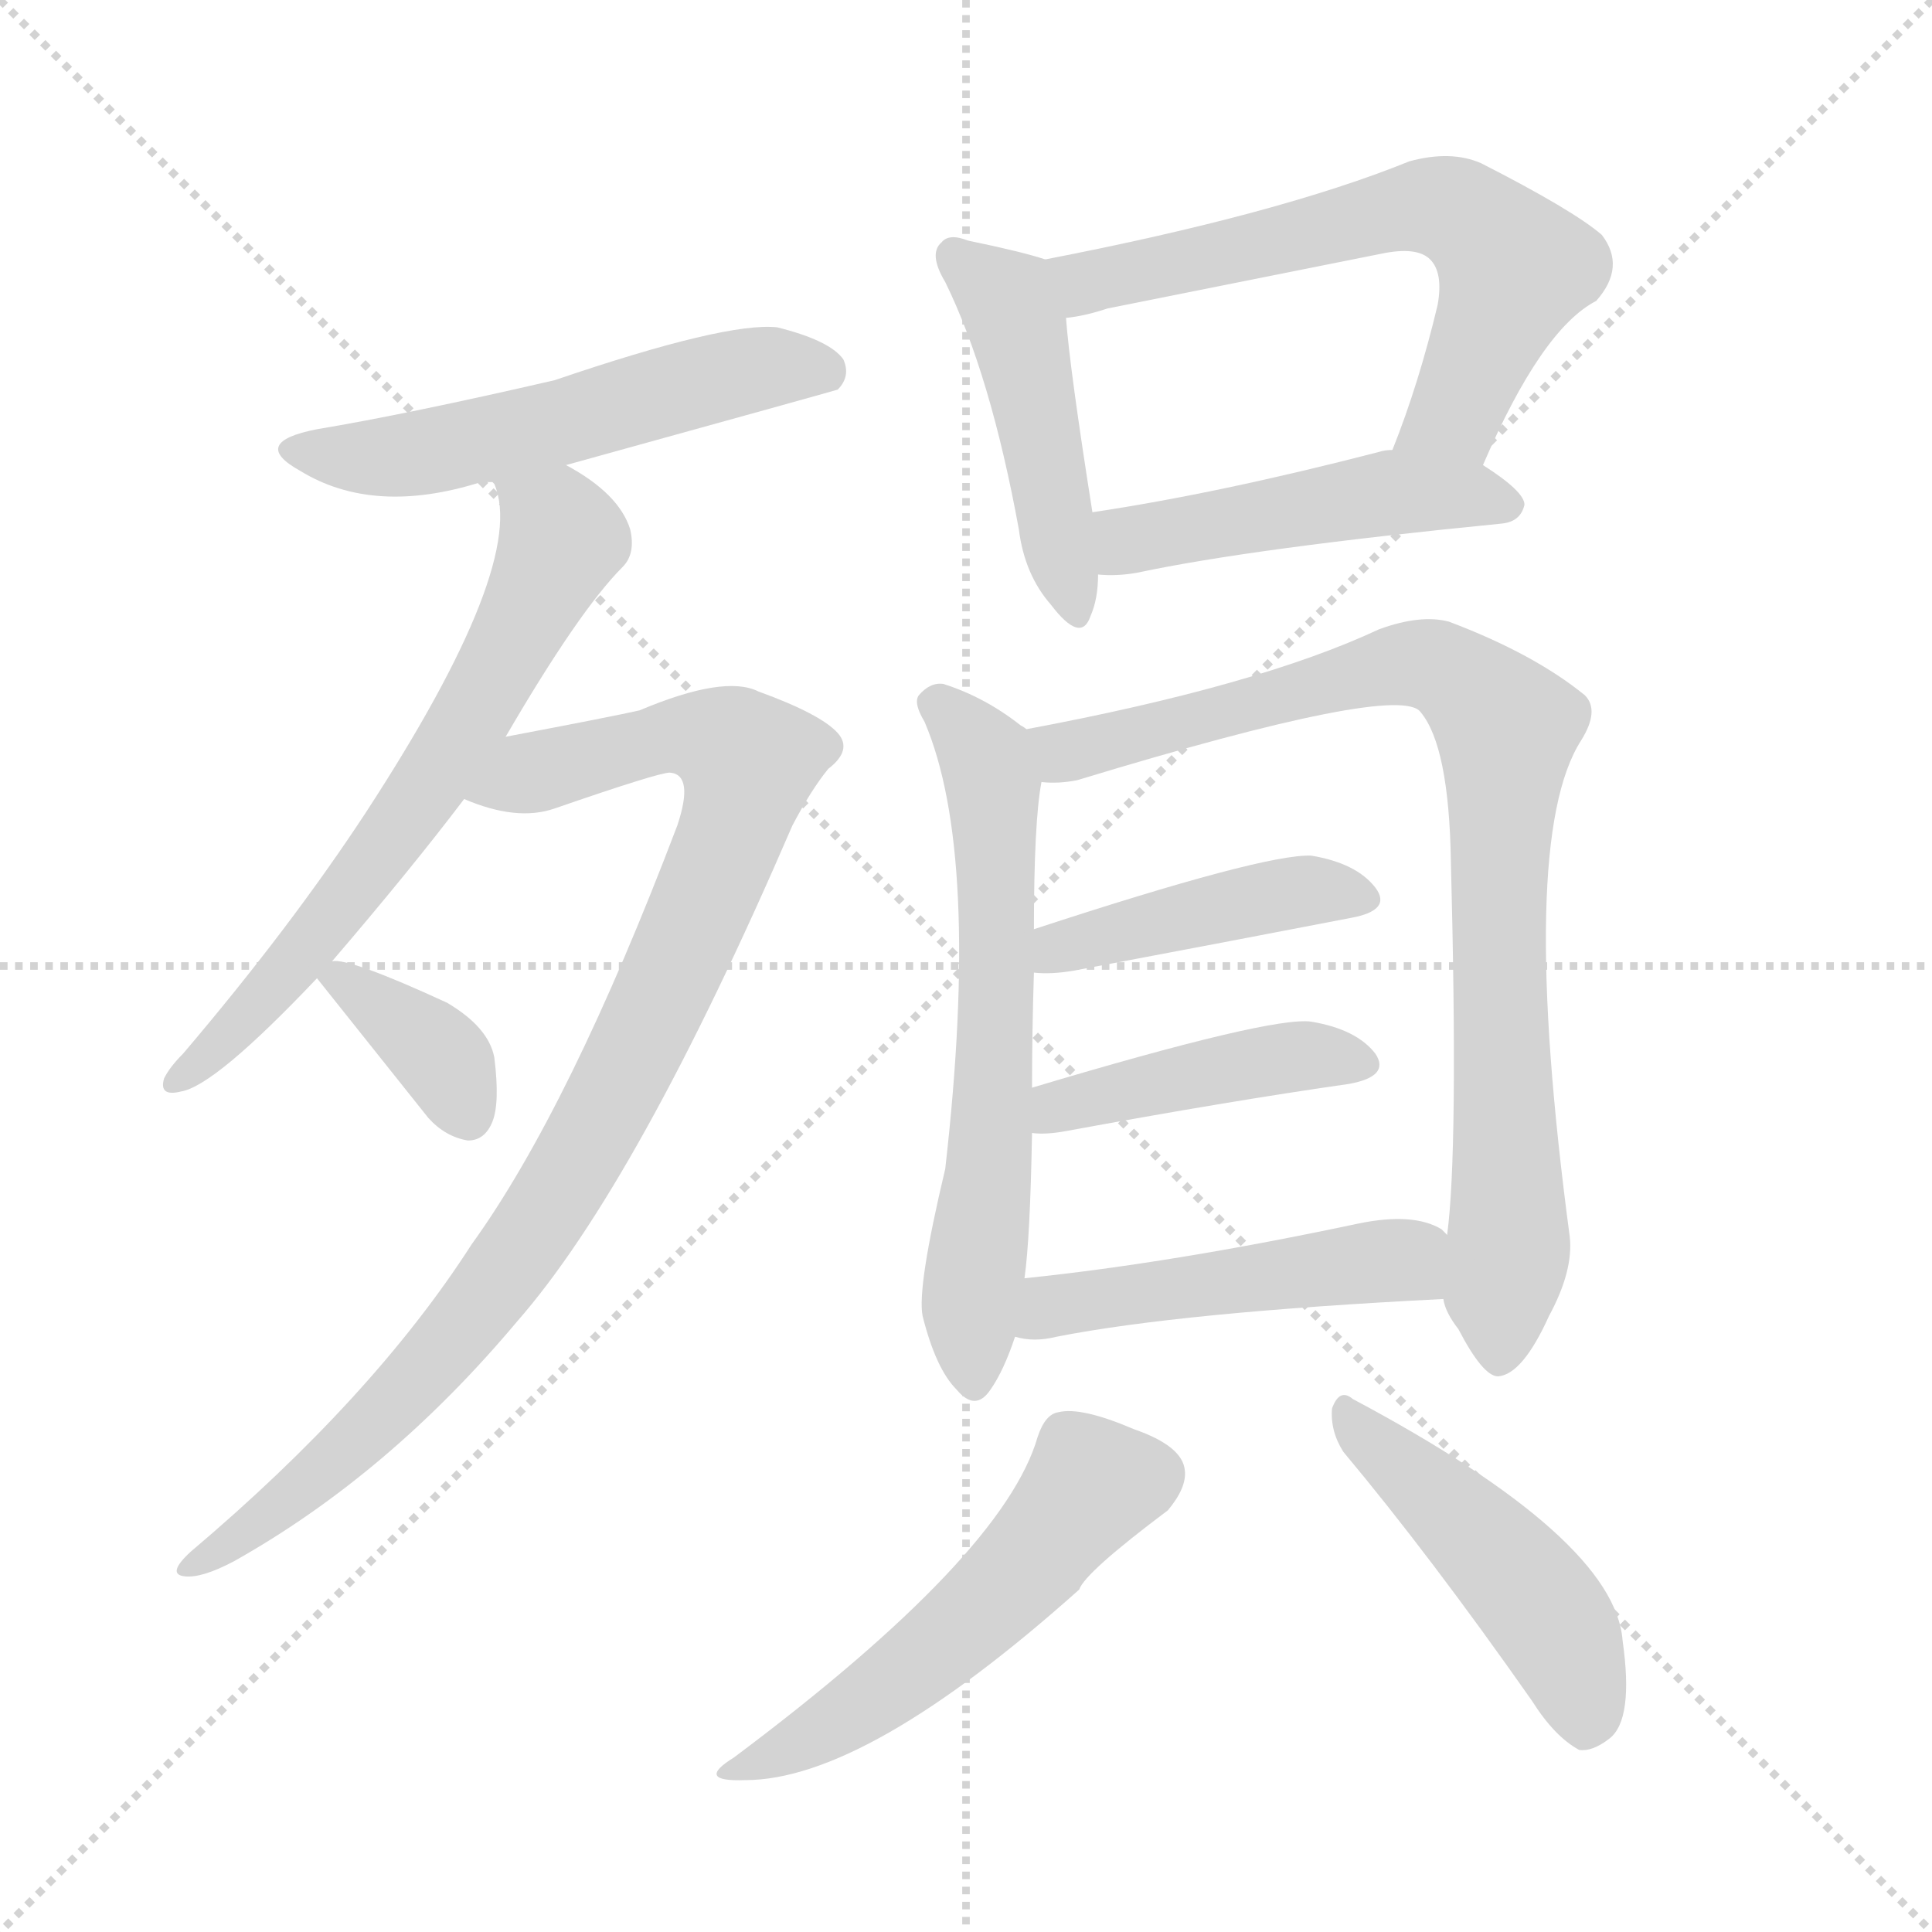
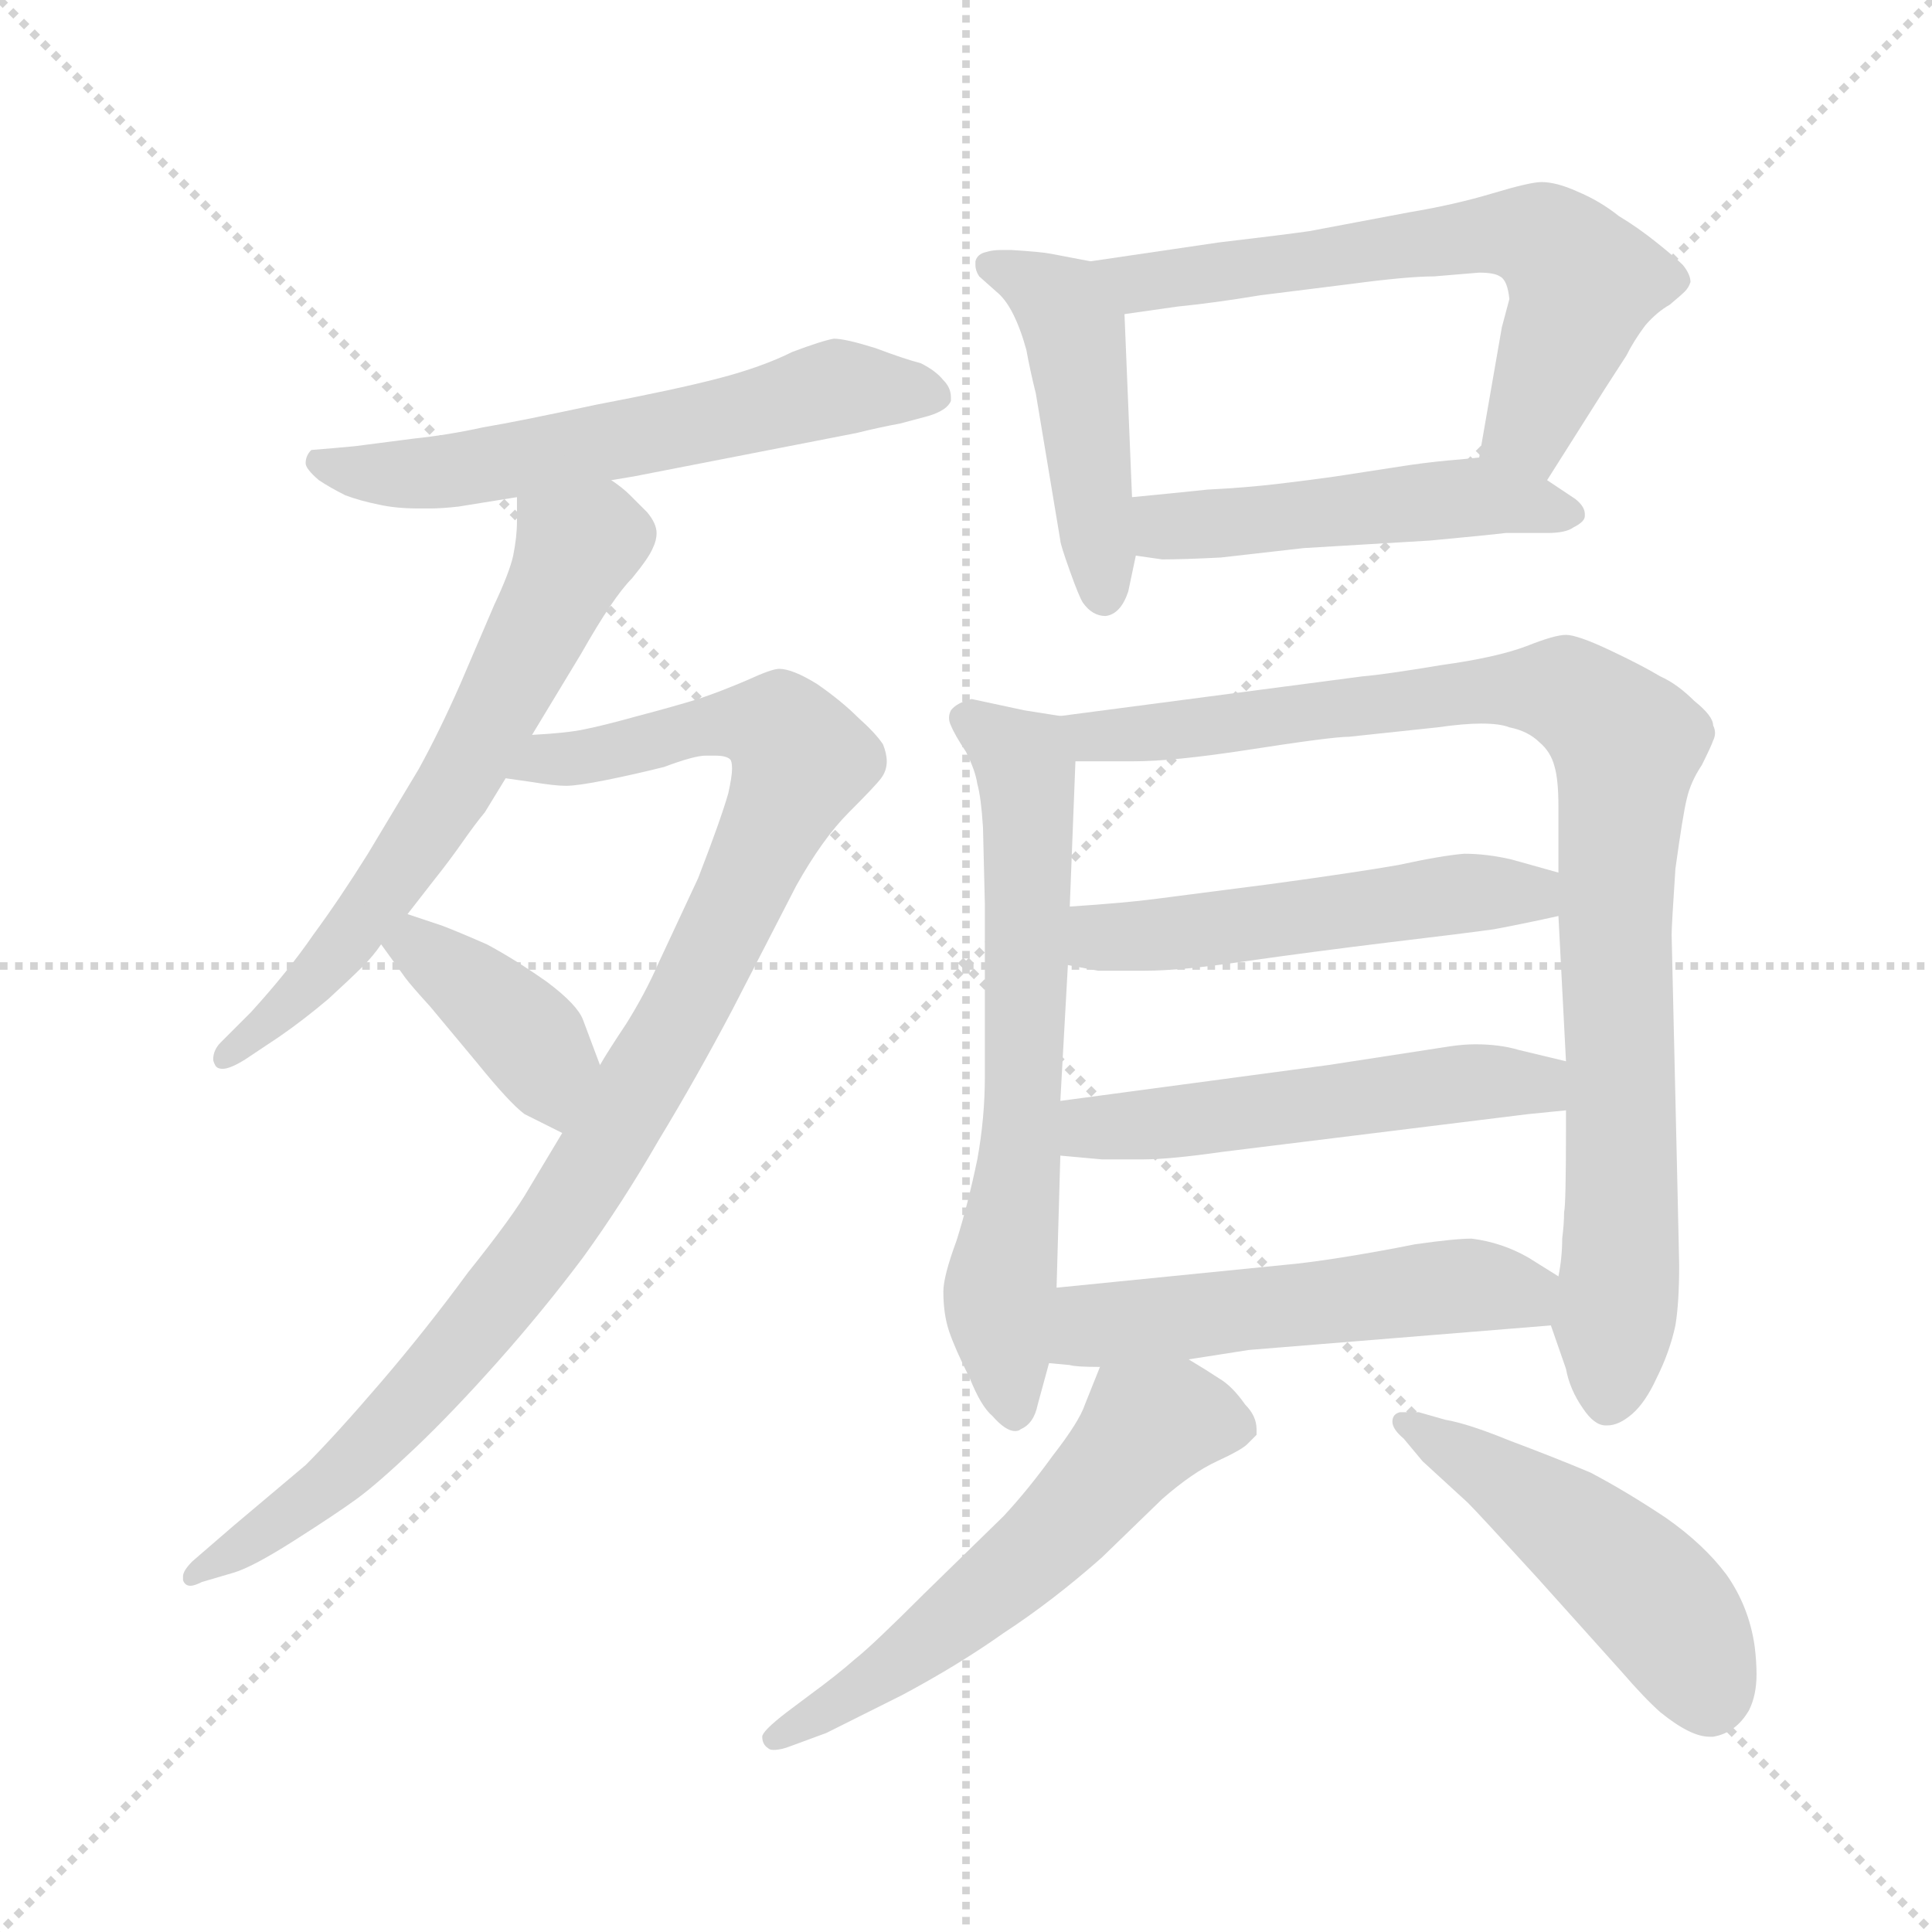
<svg xmlns="http://www.w3.org/2000/svg" version="1.1" viewBox="0 0 1024 1024">
  <g stroke="lightgray" stroke-dasharray="1,1" stroke-width="1" transform="scale(4, 4)">
    <line x1="0" y1="0" x2="256" y2="256" />
    <line x1="256" y1="0" x2="0" y2="256" />
    <line x1="128" y1="0" x2="128" y2="256" />
    <line x1="0" y1="128" x2="256" y2="128" />
  </g>
-   <g transform="scale(1.0, -1.0) translate(0.0, -915.50)">
+   <g transform="scale(1.0, -1.0) translate(0.0, -772.50)">
    <style type="text/css">
      
        @keyframes keyframes0 {
          from {
            stroke: blue;
-             stroke-dashoffset: 543;
-             stroke-width: 128;
-           }
-           64% {
+             stroke-dashoffset: 586;
+             stroke-width: 128;
+           }
+           66% {
            animation-timing-function: step-end;
            stroke: blue;
            stroke-dashoffset: 0;
            stroke-width: 128;
          }
          to {
            stroke: black;
            stroke-width: 1024;
          }
        }
        #make-me-a-hanzi-animation-0 {
-           animation: keyframes0 0.692s both;
+           animation: keyframes0 0.727s both;
          animation-delay: 0s;
          animation-timing-function: linear;
        }
      
        @keyframes keyframes1 {
          from {
            stroke: blue;
-             stroke-dashoffset: 650;
-             stroke-width: 128;
-           }
-           68% {
+             stroke-dashoffset: 620;
+             stroke-width: 128;
+           }
+           67% {
            animation-timing-function: step-end;
            stroke: blue;
            stroke-dashoffset: 0;
            stroke-width: 128;
          }
          to {
            stroke: black;
            stroke-width: 1024;
          }
        }
        #make-me-a-hanzi-animation-1 {
-           animation: keyframes1 0.779s both;
-           animation-delay: 0.692s;
+           animation: keyframes1 0.755s both;
+           animation-delay: 0.727s;
          animation-timing-function: linear;
        }
      
        @keyframes keyframes2 {
          from {
            stroke: blue;
-             stroke-dashoffset: 936;
-             stroke-width: 128;
-           }
-           75% {
+             stroke-dashoffset: 968;
+             stroke-width: 128;
+           }
+           76% {
            animation-timing-function: step-end;
            stroke: blue;
            stroke-dashoffset: 0;
            stroke-width: 128;
          }
          to {
            stroke: black;
            stroke-width: 1024;
          }
        }
        #make-me-a-hanzi-animation-2 {
-           animation: keyframes2 1.012s both;
-           animation-delay: 1.471s;
+           animation: keyframes2 1.038s both;
+           animation-delay: 1.481s;
          animation-timing-function: linear;
        }
      
        @keyframes keyframes3 {
          from {
            stroke: blue;
-             stroke-dashoffset: 358;
-             stroke-width: 128;
-           }
-           54% {
+             stroke-dashoffset: 387;
+             stroke-width: 128;
+           }
+           56% {
            animation-timing-function: step-end;
            stroke: blue;
            stroke-dashoffset: 0;
            stroke-width: 128;
          }
          to {
            stroke: black;
            stroke-width: 1024;
          }
        }
        #make-me-a-hanzi-animation-3 {
-           animation: keyframes3 0.541s both;
-           animation-delay: 2.483s;
+           animation: keyframes3 0.565s both;
+           animation-delay: 2.519s;
          animation-timing-function: linear;
        }
      
        @keyframes keyframes4 {
          from {
            stroke: blue;
            stroke-dashoffset: 458;
            stroke-width: 128;
          }
          60% {
            animation-timing-function: step-end;
            stroke: blue;
            stroke-dashoffset: 0;
            stroke-width: 128;
          }
          to {
            stroke: black;
            stroke-width: 1024;
          }
        }
        #make-me-a-hanzi-animation-4 {
          animation: keyframes4 0.623s both;
-           animation-delay: 3.024s;
+           animation-delay: 3.084s;
          animation-timing-function: linear;
        }
      
        @keyframes keyframes5 {
          from {
            stroke: blue;
-             stroke-dashoffset: 630;
+             stroke-dashoffset: 626;
            stroke-width: 128;
          }
          67% {
            animation-timing-function: step-end;
            stroke: blue;
            stroke-dashoffset: 0;
            stroke-width: 128;
          }
          to {
            stroke: black;
            stroke-width: 1024;
          }
        }
        #make-me-a-hanzi-animation-5 {
-           animation: keyframes5 0.763s both;
-           animation-delay: 3.647s;
+           animation: keyframes5 0.759s both;
+           animation-delay: 3.707s;
          animation-timing-function: linear;
        }
      
        @keyframes keyframes6 {
          from {
            stroke: blue;
-             stroke-dashoffset: 475;
+             stroke-dashoffset: 487;
            stroke-width: 128;
          }
          61% {
            animation-timing-function: step-end;
            stroke: blue;
            stroke-dashoffset: 0;
            stroke-width: 128;
          }
          to {
            stroke: black;
            stroke-width: 1024;
          }
        }
        #make-me-a-hanzi-animation-6 {
-           animation: keyframes6 0.637s both;
-           animation-delay: 4.409s;
+           animation: keyframes6 0.646s both;
+           animation-delay: 4.466s;
          animation-timing-function: linear;
        }
      
        @keyframes keyframes7 {
          from {
            stroke: blue;
-             stroke-dashoffset: 626;
-             stroke-width: 128;
-           }
-           67% {
+             stroke-dashoffset: 640;
+             stroke-width: 128;
+           }
+           68% {
            animation-timing-function: step-end;
            stroke: blue;
            stroke-dashoffset: 0;
            stroke-width: 128;
          }
          to {
            stroke: black;
            stroke-width: 1024;
          }
        }
        #make-me-a-hanzi-animation-7 {
-           animation: keyframes7 0.759s both;
-           animation-delay: 5.046s;
+           animation: keyframes7 0.771s both;
+           animation-delay: 5.113s;
          animation-timing-function: linear;
        }
      
        @keyframes keyframes8 {
          from {
            stroke: blue;
-             stroke-dashoffset: 856;
-             stroke-width: 128;
-           }
-           74% {
+             stroke-dashoffset: 909;
+             stroke-width: 128;
+           }
+           75% {
            animation-timing-function: step-end;
            stroke: blue;
            stroke-dashoffset: 0;
            stroke-width: 128;
          }
          to {
            stroke: black;
            stroke-width: 1024;
          }
        }
        #make-me-a-hanzi-animation-8 {
-           animation: keyframes8 0.947s both;
-           animation-delay: 5.805s;
+           animation: keyframes8 0.99s both;
+           animation-delay: 5.883s;
          animation-timing-function: linear;
        }
      
        @keyframes keyframes9 {
          from {
            stroke: blue;
-             stroke-dashoffset: 429;
-             stroke-width: 128;
-           }
-           58% {
+             stroke-dashoffset: 508;
+             stroke-width: 128;
+           }
+           62% {
            animation-timing-function: step-end;
            stroke: blue;
            stroke-dashoffset: 0;
            stroke-width: 128;
          }
          to {
            stroke: black;
            stroke-width: 1024;
          }
        }
        #make-me-a-hanzi-animation-9 {
-           animation: keyframes9 0.599s both;
-           animation-delay: 6.752s;
+           animation: keyframes9 0.663s both;
+           animation-delay: 6.873s;
          animation-timing-function: linear;
        }
      
        @keyframes keyframes10 {
          from {
            stroke: blue;
-             stroke-dashoffset: 431;
-             stroke-width: 128;
-           }
-           58% {
+             stroke-dashoffset: 518;
+             stroke-width: 128;
+           }
+           63% {
            animation-timing-function: step-end;
            stroke: blue;
            stroke-dashoffset: 0;
            stroke-width: 128;
          }
          to {
            stroke: black;
            stroke-width: 1024;
          }
        }
        #make-me-a-hanzi-animation-10 {
-           animation: keyframes10 0.601s both;
-           animation-delay: 7.351s;
+           animation: keyframes10 0.672s both;
+           animation-delay: 7.537s;
          animation-timing-function: linear;
        }
      
        @keyframes keyframes11 {
          from {
            stroke: blue;
-             stroke-dashoffset: 478;
+             stroke-dashoffset: 518;
+             stroke-width: 128;
+           }
+           63% {
+             animation-timing-function: step-end;
+             stroke: blue;
+             stroke-dashoffset: 0;
+             stroke-width: 128;
+           }
+           to {
+             stroke: black;
+             stroke-width: 1024;
+           }
+         }
+         #make-me-a-hanzi-animation-11 {
+           animation: keyframes11 0.672s both;
+           animation-delay: 8.208s;
+           animation-timing-function: linear;
+         }
+       
+         @keyframes keyframes12 {
+           from {
+             stroke: blue;
+             stroke-dashoffset: 569;
+             stroke-width: 128;
+           }
+           65% {
+             animation-timing-function: step-end;
+             stroke: blue;
+             stroke-dashoffset: 0;
+             stroke-width: 128;
+           }
+           to {
+             stroke: black;
+             stroke-width: 1024;
+           }
+         }
+         #make-me-a-hanzi-animation-12 {
+           animation: keyframes12 0.713s both;
+           animation-delay: 8.88s;
+           animation-timing-function: linear;
+         }
+       
+         @keyframes keyframes13 {
+           from {
+             stroke: blue;
+             stroke-dashoffset: 481;
            stroke-width: 128;
          }
          61% {
            animation-timing-function: step-end;
            stroke: blue;
            stroke-dashoffset: 0;
            stroke-width: 128;
          }
          to {
            stroke: black;
            stroke-width: 1024;
          }
        }
-         #make-me-a-hanzi-animation-11 {
-           animation: keyframes11 0.639s both;
-           animation-delay: 7.952s;
-           animation-timing-function: linear;
-         }
-       
-         @keyframes keyframes12 {
-           from {
-             stroke: blue;
-             stroke-dashoffset: 523;
-             stroke-width: 128;
-           }
-           63% {
-             animation-timing-function: step-end;
-             stroke: blue;
-             stroke-dashoffset: 0;
-             stroke-width: 128;
-           }
-           to {
-             stroke: black;
-             stroke-width: 1024;
-           }
-         }
-         #make-me-a-hanzi-animation-12 {
-           animation: keyframes12 0.676s both;
-           animation-delay: 8.591s;
-           animation-timing-function: linear;
-         }
-       
-         @keyframes keyframes13 {
-           from {
-             stroke: blue;
-             stroke-dashoffset: 468;
-             stroke-width: 128;
-           }
-           60% {
-             animation-timing-function: step-end;
-             stroke: blue;
-             stroke-dashoffset: 0;
-             stroke-width: 128;
-           }
-           to {
-             stroke: black;
-             stroke-width: 1024;
-           }
-         }
        #make-me-a-hanzi-animation-13 {
-           animation: keyframes13 0.631s both;
-           animation-delay: 9.266s;
+           animation: keyframes13 0.641s both;
+           animation-delay: 9.593s;
          animation-timing-function: linear;
        }
      
    </style>
-     <path d="M 300 669 Q 441 708 444 709 Q 451 716 447 725 Q 440 735 412 742 Q 385 745 294 714 Q 216 696 168 688 Q 132 681 159 666 Q 198 642 255 660 Q 256 660 261 660 L 300 669 Z" fill="lightgray" />
-     <path d="M 176 406 Q 218 455 246 492 L 268 525 Q 307 592 330 615 Q 337 622 334 635 Q 328 654 300 669 C 274 684 252 689 261 660 L 262 659 Q 280 617 194 485 Q 154 424 97 357 Q 90 350 87 344 Q 84 334 96 337 Q 114 340 168 397 L 176 406 Z" fill="lightgray" />
-     <path d="M 246 492 Q 274 480 294 487 Q 349 506 355 506 Q 368 505 359 478 Q 302 328 250 256 Q 198 175 101 93 Q 88 81 98 80 Q 107 79 124 88 Q 206 134 274 215 Q 338 288 420 478 Q 430 497 439 508 Q 452 518 444 527 Q 435 537 402 549 Q 384 558 339 539 Q 326 536 268 525 C 239 519 217 501 246 492 Z" fill="lightgray" />
-     <path d="M 168 397 L 227 323 Q 236 313 248 311 Q 257 311 261 321 Q 265 331 262 355 Q 259 371 237 384 Q 185 408 176 406 C 161 406 161 406 168 397 Z" fill="lightgray" />
-     <path d="M 554 778 Q 542 782 513 788 Q 503 792 499 787 Q 492 781 501 766 Q 525 717 540 635 Q 543 611 557 595 Q 573 574 578 589 Q 582 598 582 611 L 579 644 Q 567 720 565 747 C 563 775 563 775 554 778 Z" fill="lightgray" />
-     <path d="M 786 669 Q 817 741 846 756 Q 862 774 849 791 Q 834 804 785 829 Q 769 836 747 830 Q 678 802 554 778 C 525 772 535 742 565 747 Q 575 748 587 752 Q 662 767 732 781 Q 751 785 758 778 Q 765 771 762 754 Q 752 712 738 677 C 727 649 774 642 786 669 Z" fill="lightgray" />
-     <path d="M 582 611 Q 592 610 603 612 Q 664 625 796 638 Q 806 639 808 648 Q 808 655 786 669 L 738 677 Q 734 677 731 676 Q 646 654 579 644 C 549 639 552 612 582 611 Z" fill="lightgray" />
-     <path d="M 544 529 Q 543 530 541 531 Q 522 546 500 553 Q 493 554 487 547 Q 484 543 490 533 Q 520 463 501 296 Q 486 233 489 218 Q 496 190 507 179 Q 517 167 525 179 Q 532 189 538 207 L 543 238 Q 546 259 547 315 L 547 339 Q 547 369 548 400 L 548 423 Q 548 480 552 501 C 555 521 555 521 544 529 Z" fill="lightgray" />
-     <path d="M 765 227 Q 766 220 773 211 Q 786 186 794 186 Q 807 187 821 218 Q 834 242 832 260 Q 804 470 838 523 Q 848 539 840 547 Q 813 569 768 586 Q 753 590 731 582 Q 667 552 544 529 C 515 523 522 499 552 501 Q 561 500 571 502 Q 742 554 753 538 Q 768 520 769 459 Q 773 305 767 261 L 765 227 Z" fill="lightgray" />
-     <path d="M 548 400 Q 557 399 569 401 Q 654 417 716 429 Q 738 433 729 445 Q 719 458 695 462 Q 670 463 548 423 C 519 414 518 402 548 400 Z" fill="lightgray" />
-     <path d="M 547 315 Q 554 314 565 316 Q 652 332 715 341 Q 737 345 729 357 Q 719 370 695 374 Q 674 377 547 339 C 518 330 517 317 547 315 Z" fill="lightgray" />
-     <path d="M 538 207 Q 548 204 560 207 Q 626 220 765 227 C 795 229 791 243 767 261 Q 766 262 764 264 Q 749 273 720 267 Q 621 246 543 238 C 513 235 508 212 538 207 Z" fill="lightgray" />
-     <path d="M 550 154 Q 532 91 389 -16 Q 368 -29 395 -28 Q 459 -28 572 73 Q 575 82 619 115 Q 629 127 628 136 Q 627 149 601 158 Q 573 170 561 167 Q 554 166 550 154 Z" fill="lightgray" />
-     <path d="M 712 146 Q 758 91 812 14 Q 824 -5 837 -12 Q 844 -13 853 -6 Q 866 4 860 46 Q 856 100 717 174 Q 710 180 706 169 Q 705 157 712 146 Z" fill="lightgray" />
+     <path d="M 324 518 L 336 520 L 454 543 Q 466 546 477 548 L 492 552 Q 502 555 504 560 L 504 562 Q 504 567 500 571 Q 496 576 488 580 Q 480 582 464 588 Q 448 593 442 593 Q 436 592 420 586 Q 404 578 381 572 Q 358 566 316 558 Q 274 549 256 546 Q 238 542 219 540 L 188 536 L 177 535 L 165 534 Q 162 531 162 527 Q 162 524 169 518 Q 175 514 183 510 Q 191 507 201 505 Q 210 503 222 503 L 228 503 Q 234 503 243 504 L 274 509 L 324 518 Z" fill="lightgray" />
+     <path d="M 282 383 L 308 426 Q 325 456 335 466 Q 344 477 346 482 Q 348 486 348 490 Q 348 495 343 501 L 334 510 Q 330 514 324 518 C 300 537 274 539 274 509 L 274 496 Q 274 488 272 478 Q 270 469 262 452 L 244 410 Q 233 385 222 365 L 195 320 Q 180 296 166 277 Q 153 258 133 236 L 117 220 Q 113 216 113 211 Q 113 210 114 208 Q 115 206 118 206 Q 122 206 130 211 L 148 223 Q 161 232 174 243 Q 186 254 192 260 Q 198 266 202 272 L 216 288 L 230 306 Q 238 316 245 326 Q 252 336 257 342 L 268 360 L 282 383 Z" fill="lightgray" />
+     <path d="M 298 172 L 280 142 Q 272 128 248 98 Q 226 68 202 40 Q 178 12 162 -4 L 124 -36 L 102 -55 Q 97 -60 97 -63 L 97 -65 Q 98 -68 101 -68 Q 103 -68 107 -66 L 124 -61 Q 134 -58 156 -44 Q 178 -30 189 -22 Q 200 -14 220 5 Q 240 24 264 51 Q 288 78 309 106 Q 330 135 349 168 Q 369 201 388 237 L 422 303 Q 436 328 450 342 Q 464 356 467 360 Q 470 364 470 369 Q 470 373 468 378 Q 464 384 455 392 Q 446 401 433 410 Q 420 418 413 418 Q 409 418 396 412 Q 382 406 370 402 Q 357 398 338 393 Q 320 388 310 386 Q 301 384 282 383 C 252 380 238 364 268 360 L 282 358 Q 294 356 300 356 Q 306 356 321 359 Q 336 362 352 366 Q 368 372 374 372 L 379 372 Q 385 372 387 370 Q 388 369 388 365 Q 388 361 386 352 Q 382 338 370 307 L 349 262 Q 342 246 332 230 Q 322 215 318 208 L 298 172 Z" fill="lightgray" />
+     <path d="M 202 272 L 215 254 Q 218 250 228 239 L 253 209 Q 270 188 278 182 L 298 172 C 325 159 329 180 318 208 L 309 232 Q 306 240 290 252 Q 273 264 258 272 Q 242 279 234 282 L 216 288 C 188 297 184 296 202 272 Z" fill="lightgray" />
+     <path d="M 578 634 L 557 638 Q 552 639 536 640 L 531 640 Q 526 640 523 639 Q 518 638 517 634 L 517 632 Q 517 629 519 626 L 528 618 Q 533 614 537 606 Q 541 598 544 587 Q 546 576 549 564 L 562 486 Q 562 484 567 470 Q 572 456 574 453 Q 579 446 586 446 Q 594 447 598 459 L 602 478 L 600 509 L 596 606 C 595 631 595 631 578 634 Z" fill="lightgray" />
+     <path d="M 820 518 L 851 567 L 862 584 Q 866 592 872 600 Q 878 607 885 611 Q 891 616 893 618 Q 895 620 896 623 Q 896 627 892 632 Q 888 636 878 644 Q 868 652 858 658 Q 848 666 836 671 Q 825 676 817 676 Q 811 676 791 670 Q 771 664 747 660 L 694 650 Q 680 648 646 644 L 578 634 C 548 630 566 602 596 606 L 624 610 Q 644 612 668 616 L 716 622 Q 746 626 760 626 L 784 628 Q 792 628 795 626 Q 799 624 800 614 L 796 599 L 784 530 C 779 500 804 493 820 518 Z" fill="lightgray" />
+     <path d="M 602 478 L 616 476 Q 627 476 647 477 L 691 482 L 758 486 Q 790 489 798 490 L 820 490 Q 830 490 834 493 Q 840 496 840 499 L 840 500 Q 840 504 835 508 L 820 518 C 800 532 800 532 784 530 L 774 529 Q 761 528 747 526 L 708 520 Q 694 518 677 516 Q 660 514 640 513 Q 621 511 600 509 C 570 506 572 482 602 478 Z" fill="lightgray" />
+     <path d="M 562 393 L 543 396 L 515 402 Q 507 400 504 396 Q 503 394 503 392 Q 503 390 504 388 Q 506 383 512 374 Q 517 364 518 357 Q 520 350 521 334 L 522 293 L 522 202 Q 522 180 518 158 Q 513 134 507 115 Q 500 96 500 88 Q 500 76 503 67 Q 506 58 514 42 Q 520 27 526 22 Q 533 14 538 14 Q 540 14 541 15 Q 548 18 550 28 L 556 50 L 560 90 L 562 160 L 562 189 L 566 261 L 567 292 L 570 369 C 571 392 571 392 562 393 Z" fill="lightgray" />
+     <path d="M 822 70 L 830 47 Q 832 36 839 26 Q 845 17 851 17 L 852 17 Q 858 17 865 23 Q 872 29 878 42 Q 885 56 888 70 Q 890 82 890 102 L 889 147 L 886 277 Q 886 282 888 312 Q 892 341 894 349 Q 896 358 902 367 Q 907 377 908 380 Q 909 382 909 384 Q 909 386 908 388 Q 908 393 898 401 Q 889 410 880 414 Q 870 420 853 428 Q 836 436 830 436 Q 824 436 809 430 Q 793 424 764 420 Q 734 415 722 414 L 562 393 C 532 389 540 369 570 369 L 601 369 Q 622 369 661 375 Q 706 382 715 382 L 762 387 Q 776 389 785 389 Q 795 389 800 387 Q 810 385 816 379 Q 822 374 824 366 Q 826 359 826 345 L 826 310 L 826 287 L 830 210 L 830 184 L 830 174 Q 830 134 829 130 Q 829 124 828 116 Q 828 106 826 96 C 823 67 821 73 822 70 Z" fill="lightgray" />
+     <path d="M 566 261 L 582 258 L 607 258 Q 626 258 660 263 Q 695 268 736 273 Q 778 278 792 280 Q 808 283 826 287 C 855 293 855 302 826 310 L 801 317 Q 788 320 776 320 Q 764 319 741 314 Q 718 310 674 304 L 612 296 Q 597 294 567 292 C 537 290 537 267 566 261 Z" fill="lightgray" />
+     <path d="M 562 160 L 584 158 L 606 158 Q 620 158 648 162 L 810 182 L 830 184 C 860 187 859 203 830 210 L 805 216 Q 795 219 782 219 Q 776 219 769 218 L 704 208 L 562 189 C 532 185 532 163 562 160 Z" fill="lightgray" />
+     <path d="M 630 52 L 662 57 L 822 70 C 852 72 851 80 826 96 L 810 106 Q 796 114 780 116 Q 771 116 750 113 Q 730 109 711 106 Q 692 103 680 102 L 560 90 C 530 87 526 53 556 50 L 567 49 Q 570 48 583 48 L 630 52 Z" fill="lightgray" />
+     <path d="M 583 48 L 575 28 Q 572 19 558 1 Q 545 -17 532 -31 L 490 -72 Q 462 -100 453 -107 Q 444 -115 429 -126 L 417 -135 Q 404 -145 404 -148 Q 404 -152 407 -154 Q 408 -155 410 -155 Q 414 -155 419 -153 L 438 -146 L 478 -126 Q 508 -110 532 -93 Q 558 -76 584 -53 L 616 -22 Q 632 -8 645 -2 Q 658 4 661 7 L 666 12 L 666 15 Q 666 22 660 28 Q 653 38 646 42 Q 640 46 630 52 C 604 68 594 74 583 48 Z" fill="lightgray" />
+     <path d="M 754 -2 L 778 -24 Q 784 -30 815 -64 L 859 -113 Q 872 -128 880 -135 Q 896 -148 906 -148 L 908 -148 Q 920 -146 927 -134 Q 931 -126 931 -115 Q 931 -108 930 -100 Q 927 -79 915 -62 Q 903 -46 883 -32 Q 862 -18 843 -8 Q 824 0 800 9 Q 778 18 766 20 L 752 24 L 742 24 Q 738 23 738 19 Q 738 15 744 10 L 754 -2 Z" fill="lightgray" />
    <clipPath id="make-me-a-hanzi-clip-0">
-       <path d="M 300 669 Q 441 708 444 709 Q 451 716 447 725 Q 440 735 412 742 Q 385 745 294 714 Q 216 696 168 688 Q 132 681 159 666 Q 198 642 255 660 Q 256 660 261 660 L 300 669 Z" />
-     </clipPath>
-     <path clip-path="url(#make-me-a-hanzi-clip-0)" d="M 160 678 L 214 674 L 308 693 L 401 720 L 441 716" fill="none" id="make-me-a-hanzi-animation-0" stroke-dasharray="415 830" stroke-linecap="round" />
+       <path d="M 324 518 L 336 520 L 454 543 Q 466 546 477 548 L 492 552 Q 502 555 504 560 L 504 562 Q 504 567 500 571 Q 496 576 488 580 Q 480 582 464 588 Q 448 593 442 593 Q 436 592 420 586 Q 404 578 381 572 Q 358 566 316 558 Q 274 549 256 546 Q 238 542 219 540 L 188 536 L 177 535 L 165 534 Q 162 531 162 527 Q 162 524 169 518 Q 175 514 183 510 Q 191 507 201 505 Q 210 503 222 503 L 228 503 Q 234 503 243 504 L 274 509 L 324 518 Z" />
+     </clipPath>
+     <path clip-path="url(#make-me-a-hanzi-clip-0)" d="M 171 527 L 234 522 L 435 565 L 487 566 L 495 561" fill="none" id="make-me-a-hanzi-animation-0" stroke-dasharray="458 916" stroke-linecap="round" />
    <clipPath id="make-me-a-hanzi-clip-1">
-       <path d="M 176 406 Q 218 455 246 492 L 268 525 Q 307 592 330 615 Q 337 622 334 635 Q 328 654 300 669 C 274 684 252 689 261 660 L 262 659 Q 280 617 194 485 Q 154 424 97 357 Q 90 350 87 344 Q 84 334 96 337 Q 114 340 168 397 L 176 406 Z" />
-     </clipPath>
-     <path clip-path="url(#make-me-a-hanzi-clip-1)" d="M 269 657 L 298 630 L 247 531 L 151 397 L 94 344" fill="none" id="make-me-a-hanzi-animation-1" stroke-dasharray="522 1044" stroke-linecap="round" />
+       <path d="M 282 383 L 308 426 Q 325 456 335 466 Q 344 477 346 482 Q 348 486 348 490 Q 348 495 343 501 L 334 510 Q 330 514 324 518 C 300 537 274 539 274 509 L 274 496 Q 274 488 272 478 Q 270 469 262 452 L 244 410 Q 233 385 222 365 L 195 320 Q 180 296 166 277 Q 153 258 133 236 L 117 220 Q 113 216 113 211 Q 113 210 114 208 Q 115 206 118 206 Q 122 206 130 211 L 148 223 Q 161 232 174 243 Q 186 254 192 260 Q 198 266 202 272 L 216 288 L 230 306 Q 238 316 245 326 Q 252 336 257 342 L 268 360 L 282 383 Z" />
+     </clipPath>
+     <path clip-path="url(#make-me-a-hanzi-clip-1)" d="M 282 503 L 305 482 L 260 389 L 186 276 L 118 211" fill="none" id="make-me-a-hanzi-animation-1" stroke-dasharray="492 984" stroke-linecap="round" />
    <clipPath id="make-me-a-hanzi-clip-2">
-       <path d="M 246 492 Q 274 480 294 487 Q 349 506 355 506 Q 368 505 359 478 Q 302 328 250 256 Q 198 175 101 93 Q 88 81 98 80 Q 107 79 124 88 Q 206 134 274 215 Q 338 288 420 478 Q 430 497 439 508 Q 452 518 444 527 Q 435 537 402 549 Q 384 558 339 539 Q 326 536 268 525 C 239 519 217 501 246 492 Z" />
-     </clipPath>
-     <path clip-path="url(#make-me-a-hanzi-clip-2)" d="M 254 494 L 355 527 L 397 512 L 390 480 L 359 406 L 286 268 L 203 165 L 149 117 L 103 86" fill="none" id="make-me-a-hanzi-animation-2" stroke-dasharray="808 1616" stroke-linecap="round" />
+       <path d="M 298 172 L 280 142 Q 272 128 248 98 Q 226 68 202 40 Q 178 12 162 -4 L 124 -36 L 102 -55 Q 97 -60 97 -63 L 97 -65 Q 98 -68 101 -68 Q 103 -68 107 -66 L 124 -61 Q 134 -58 156 -44 Q 178 -30 189 -22 Q 200 -14 220 5 Q 240 24 264 51 Q 288 78 309 106 Q 330 135 349 168 Q 369 201 388 237 L 422 303 Q 436 328 450 342 Q 464 356 467 360 Q 470 364 470 369 Q 470 373 468 378 Q 464 384 455 392 Q 446 401 433 410 Q 420 418 413 418 Q 409 418 396 412 Q 382 406 370 402 Q 357 398 338 393 Q 320 388 310 386 Q 301 384 282 383 C 252 380 238 364 268 360 L 282 358 Q 294 356 300 356 Q 306 356 321 359 Q 336 362 352 366 Q 368 372 374 372 L 379 372 Q 385 372 387 370 Q 388 369 388 365 Q 388 361 386 352 Q 382 338 370 307 L 349 262 Q 342 246 332 230 Q 322 215 318 208 L 298 172 Z" />
+     </clipPath>
+     <path clip-path="url(#make-me-a-hanzi-clip-2)" d="M 276 363 L 291 371 L 397 390 L 413 386 L 425 370 L 365 240 L 288 113 L 192 1 L 101 -64" fill="none" id="make-me-a-hanzi-animation-2" stroke-dasharray="840 1680" stroke-linecap="round" />
    <clipPath id="make-me-a-hanzi-clip-3">
-       <path d="M 168 397 L 227 323 Q 236 313 248 311 Q 257 311 261 321 Q 265 331 262 355 Q 259 371 237 384 Q 185 408 176 406 C 161 406 161 406 168 397 Z" />
-     </clipPath>
-     <path clip-path="url(#make-me-a-hanzi-clip-3)" d="M 178 396 L 237 351 L 248 325" fill="none" id="make-me-a-hanzi-animation-3" stroke-dasharray="230 460" stroke-linecap="round" />
+       <path d="M 202 272 L 215 254 Q 218 250 228 239 L 253 209 Q 270 188 278 182 L 298 172 C 325 159 329 180 318 208 L 309 232 Q 306 240 290 252 Q 273 264 258 272 Q 242 279 234 282 L 216 288 C 188 297 184 296 202 272 Z" />
+     </clipPath>
+     <path clip-path="url(#make-me-a-hanzi-clip-3)" d="M 211 271 L 221 271 L 243 256 L 278 225 L 296 181" fill="none" id="make-me-a-hanzi-animation-3" stroke-dasharray="259 518" stroke-linecap="round" />
    <clipPath id="make-me-a-hanzi-clip-4">
-       <path d="M 554 778 Q 542 782 513 788 Q 503 792 499 787 Q 492 781 501 766 Q 525 717 540 635 Q 543 611 557 595 Q 573 574 578 589 Q 582 598 582 611 L 579 644 Q 567 720 565 747 C 563 775 563 775 554 778 Z" />
-     </clipPath>
-     <path clip-path="url(#make-me-a-hanzi-clip-4)" d="M 507 780 L 532 758 L 540 740 L 568 594" fill="none" id="make-me-a-hanzi-animation-4" stroke-dasharray="330 660" stroke-linecap="round" />
+       <path d="M 578 634 L 557 638 Q 552 639 536 640 L 531 640 Q 526 640 523 639 Q 518 638 517 634 L 517 632 Q 517 629 519 626 L 528 618 Q 533 614 537 606 Q 541 598 544 587 Q 546 576 549 564 L 562 486 Q 562 484 567 470 Q 572 456 574 453 Q 579 446 586 446 Q 594 447 598 459 L 602 478 L 600 509 L 596 606 C 595 631 595 631 578 634 Z" />
+     </clipPath>
+     <path clip-path="url(#make-me-a-hanzi-clip-4)" d="M 523 633 L 558 615 L 570 597 L 584 457" fill="none" id="make-me-a-hanzi-animation-4" stroke-dasharray="330 660" stroke-linecap="round" />
    <clipPath id="make-me-a-hanzi-clip-5">
-       <path d="M 786 669 Q 817 741 846 756 Q 862 774 849 791 Q 834 804 785 829 Q 769 836 747 830 Q 678 802 554 778 C 525 772 535 742 565 747 Q 575 748 587 752 Q 662 767 732 781 Q 751 785 758 778 Q 765 771 762 754 Q 752 712 738 677 C 727 649 774 642 786 669 Z" />
-     </clipPath>
-     <path clip-path="url(#make-me-a-hanzi-clip-5)" d="M 564 776 L 577 765 L 750 806 L 781 799 L 803 774 L 771 696 L 745 681" fill="none" id="make-me-a-hanzi-animation-5" stroke-dasharray="502 1004" stroke-linecap="round" />
+       <path d="M 820 518 L 851 567 L 862 584 Q 866 592 872 600 Q 878 607 885 611 Q 891 616 893 618 Q 895 620 896 623 Q 896 627 892 632 Q 888 636 878 644 Q 868 652 858 658 Q 848 666 836 671 Q 825 676 817 676 Q 811 676 791 670 Q 771 664 747 660 L 694 650 Q 680 648 646 644 L 578 634 C 548 630 566 602 596 606 L 624 610 Q 644 612 668 616 L 716 622 Q 746 626 760 626 L 784 628 Q 792 628 795 626 Q 799 624 800 614 L 796 599 L 784 530 C 779 500 804 493 820 518 Z" />
+     </clipPath>
+     <path clip-path="url(#make-me-a-hanzi-clip-5)" d="M 585 632 L 604 622 L 789 649 L 820 644 L 839 623 L 838 617 L 812 549 L 793 536" fill="none" id="make-me-a-hanzi-animation-5" stroke-dasharray="498 996" stroke-linecap="round" />
    <clipPath id="make-me-a-hanzi-clip-6">
-       <path d="M 582 611 Q 592 610 603 612 Q 664 625 796 638 Q 806 639 808 648 Q 808 655 786 669 L 738 677 Q 734 677 731 676 Q 646 654 579 644 C 549 639 552 612 582 611 Z" />
-     </clipPath>
-     <path clip-path="url(#make-me-a-hanzi-clip-6)" d="M 587 617 L 602 630 L 728 653 L 777 654 L 798 648" fill="none" id="make-me-a-hanzi-animation-6" stroke-dasharray="347 694" stroke-linecap="round" />
+       <path d="M 602 478 L 616 476 Q 627 476 647 477 L 691 482 L 758 486 Q 790 489 798 490 L 820 490 Q 830 490 834 493 Q 840 496 840 499 L 840 500 Q 840 504 835 508 L 820 518 C 800 532 800 532 784 530 L 774 529 Q 761 528 747 526 L 708 520 Q 694 518 677 516 Q 660 514 640 513 Q 621 511 600 509 C 570 506 572 482 602 478 Z" />
+     </clipPath>
+     <path clip-path="url(#make-me-a-hanzi-clip-6)" d="M 608 502 L 619 493 L 781 509 L 834 500" fill="none" id="make-me-a-hanzi-animation-6" stroke-dasharray="359 718" stroke-linecap="round" />
    <clipPath id="make-me-a-hanzi-clip-7">
-       <path d="M 544 529 Q 543 530 541 531 Q 522 546 500 553 Q 493 554 487 547 Q 484 543 490 533 Q 520 463 501 296 Q 486 233 489 218 Q 496 190 507 179 Q 517 167 525 179 Q 532 189 538 207 L 543 238 Q 546 259 547 315 L 547 339 Q 547 369 548 400 L 548 423 Q 548 480 552 501 C 555 521 555 521 544 529 Z" />
-     </clipPath>
-     <path clip-path="url(#make-me-a-hanzi-clip-7)" d="M 497 542 L 521 517 L 526 500 L 529 393 L 514 224 L 516 183" fill="none" id="make-me-a-hanzi-animation-7" stroke-dasharray="498 996" stroke-linecap="round" />
+       <path d="M 562 393 L 543 396 L 515 402 Q 507 400 504 396 Q 503 394 503 392 Q 503 390 504 388 Q 506 383 512 374 Q 517 364 518 357 Q 520 350 521 334 L 522 293 L 522 202 Q 522 180 518 158 Q 513 134 507 115 Q 500 96 500 88 Q 500 76 503 67 Q 506 58 514 42 Q 520 27 526 22 Q 533 14 538 14 Q 540 14 541 15 Q 548 18 550 28 L 556 50 L 560 90 L 562 160 L 562 189 L 566 261 L 567 292 L 570 369 C 571 392 571 392 562 393 Z" />
+     </clipPath>
+     <path clip-path="url(#make-me-a-hanzi-clip-7)" d="M 512 392 L 543 367 L 545 347 L 542 182 L 530 89 L 536 24" fill="none" id="make-me-a-hanzi-animation-7" stroke-dasharray="512 1024" stroke-linecap="round" />
    <clipPath id="make-me-a-hanzi-clip-8">
-       <path d="M 765 227 Q 766 220 773 211 Q 786 186 794 186 Q 807 187 821 218 Q 834 242 832 260 Q 804 470 838 523 Q 848 539 840 547 Q 813 569 768 586 Q 753 590 731 582 Q 667 552 544 529 C 515 523 522 499 552 501 Q 561 500 571 502 Q 742 554 753 538 Q 768 520 769 459 Q 773 305 767 261 L 765 227 Z" />
-     </clipPath>
-     <path clip-path="url(#make-me-a-hanzi-clip-8)" d="M 555 524 L 564 517 L 581 518 L 744 564 L 767 560 L 799 530 L 793 426 L 800 268 L 795 196" fill="none" id="make-me-a-hanzi-animation-8" stroke-dasharray="728 1456" stroke-linecap="round" />
+       <path d="M 822 70 L 830 47 Q 832 36 839 26 Q 845 17 851 17 L 852 17 Q 858 17 865 23 Q 872 29 878 42 Q 885 56 888 70 Q 890 82 890 102 L 889 147 L 886 277 Q 886 282 888 312 Q 892 341 894 349 Q 896 358 902 367 Q 907 377 908 380 Q 909 382 909 384 Q 909 386 908 388 Q 908 393 898 401 Q 889 410 880 414 Q 870 420 853 428 Q 836 436 830 436 Q 824 436 809 430 Q 793 424 764 420 Q 734 415 722 414 L 562 393 C 532 389 540 369 570 369 L 601 369 Q 622 369 661 375 Q 706 382 715 382 L 762 387 Q 776 389 785 389 Q 795 389 800 387 Q 810 385 816 379 Q 822 374 824 366 Q 826 359 826 345 L 826 310 L 826 287 L 830 210 L 830 184 L 830 174 Q 830 134 829 130 Q 829 124 828 116 Q 828 106 826 96 C 823 67 821 73 822 70 Z" />
+     </clipPath>
+     <path clip-path="url(#make-me-a-hanzi-clip-8)" d="M 570 389 L 593 382 L 757 404 L 824 407 L 862 378 L 856 291 L 860 139 L 852 30" fill="none" id="make-me-a-hanzi-animation-8" stroke-dasharray="781 1562" stroke-linecap="round" />
    <clipPath id="make-me-a-hanzi-clip-9">
-       <path d="M 548 400 Q 557 399 569 401 Q 654 417 716 429 Q 738 433 729 445 Q 719 458 695 462 Q 670 463 548 423 C 519 414 518 402 548 400 Z" />
-     </clipPath>
-     <path clip-path="url(#make-me-a-hanzi-clip-9)" d="M 553 406 L 586 421 L 687 443 L 720 439" fill="none" id="make-me-a-hanzi-animation-9" stroke-dasharray="301 602" stroke-linecap="round" />
+       <path d="M 566 261 L 582 258 L 607 258 Q 626 258 660 263 Q 695 268 736 273 Q 778 278 792 280 Q 808 283 826 287 C 855 293 855 302 826 310 L 801 317 Q 788 320 776 320 Q 764 319 741 314 Q 718 310 674 304 L 612 296 Q 597 294 567 292 C 537 290 537 267 566 261 Z" />
+     </clipPath>
+     <path clip-path="url(#make-me-a-hanzi-clip-9)" d="M 572 269 L 584 276 L 781 300 L 811 299 L 819 293" fill="none" id="make-me-a-hanzi-animation-9" stroke-dasharray="380 760" stroke-linecap="round" />
    <clipPath id="make-me-a-hanzi-clip-10">
-       <path d="M 547 315 Q 554 314 565 316 Q 652 332 715 341 Q 737 345 729 357 Q 719 370 695 374 Q 674 377 547 339 C 518 330 517 317 547 315 Z" />
-     </clipPath>
-     <path clip-path="url(#make-me-a-hanzi-clip-10)" d="M 551 321 L 563 332 L 644 349 L 688 356 L 719 351" fill="none" id="make-me-a-hanzi-animation-10" stroke-dasharray="303 606" stroke-linecap="round" />
+       <path d="M 562 160 L 584 158 L 606 158 Q 620 158 648 162 L 810 182 L 830 184 C 860 187 859 203 830 210 L 805 216 Q 795 219 782 219 Q 776 219 769 218 L 704 208 L 562 189 C 532 185 532 163 562 160 Z" />
+     </clipPath>
+     <path clip-path="url(#make-me-a-hanzi-clip-10)" d="M 568 167 L 579 175 L 777 199 L 808 199 L 824 191" fill="none" id="make-me-a-hanzi-animation-10" stroke-dasharray="390 780" stroke-linecap="round" />
    <clipPath id="make-me-a-hanzi-clip-11">
-       <path d="M 538 207 Q 548 204 560 207 Q 626 220 765 227 C 795 229 791 243 767 261 Q 766 262 764 264 Q 749 273 720 267 Q 621 246 543 238 C 513 235 508 212 538 207 Z" />
-     </clipPath>
-     <path clip-path="url(#make-me-a-hanzi-clip-11)" d="M 544 214 L 578 227 L 732 247 L 744 248 L 754 233" fill="none" id="make-me-a-hanzi-animation-11" stroke-dasharray="350 700" stroke-linecap="round" />
+       <path d="M 630 52 L 662 57 L 822 70 C 852 72 851 80 826 96 L 810 106 Q 796 114 780 116 Q 771 116 750 113 Q 730 109 711 106 Q 692 103 680 102 L 560 90 C 530 87 526 53 556 50 L 567 49 Q 570 48 583 48 L 630 52 Z" />
+     </clipPath>
+     <path clip-path="url(#make-me-a-hanzi-clip-11)" d="M 562 56 L 585 71 L 762 91 L 804 88 L 814 78" fill="none" id="make-me-a-hanzi-animation-11" stroke-dasharray="390 780" stroke-linecap="round" />
    <clipPath id="make-me-a-hanzi-clip-12">
-       <path d="M 550 154 Q 532 91 389 -16 Q 368 -29 395 -28 Q 459 -28 572 73 Q 575 82 619 115 Q 629 127 628 136 Q 627 149 601 158 Q 573 170 561 167 Q 554 166 550 154 Z" />
-     </clipPath>
-     <path clip-path="url(#make-me-a-hanzi-clip-12)" d="M 612 134 L 577 127 L 501 45 L 439 0 L 400 -18" fill="none" id="make-me-a-hanzi-animation-12" stroke-dasharray="395 790" stroke-linecap="round" />
+       <path d="M 583 48 L 575 28 Q 572 19 558 1 Q 545 -17 532 -31 L 490 -72 Q 462 -100 453 -107 Q 444 -115 429 -126 L 417 -135 Q 404 -145 404 -148 Q 404 -152 407 -154 Q 408 -155 410 -155 Q 414 -155 419 -153 L 438 -146 L 478 -126 Q 508 -110 532 -93 Q 558 -76 584 -53 L 616 -22 Q 632 -8 645 -2 Q 658 4 661 7 L 666 12 L 666 15 Q 666 22 660 28 Q 653 38 646 42 Q 640 46 630 52 C 604 68 594 74 583 48 Z" />
+     </clipPath>
+     <path clip-path="url(#make-me-a-hanzi-clip-12)" d="M 660 14 L 622 21 L 608 16 L 571 -29 L 525 -71 L 465 -117 L 410 -149" fill="none" id="make-me-a-hanzi-animation-12" stroke-dasharray="441 882" stroke-linecap="round" />
    <clipPath id="make-me-a-hanzi-clip-13">
-       <path d="M 712 146 Q 758 91 812 14 Q 824 -5 837 -12 Q 844 -13 853 -6 Q 866 4 860 46 Q 856 100 717 174 Q 710 180 706 169 Q 705 157 712 146 Z" />
-     </clipPath>
-     <path clip-path="url(#make-me-a-hanzi-clip-13)" d="M 715 164 L 820 60 L 838 20 L 839 0" fill="none" id="make-me-a-hanzi-animation-13" stroke-dasharray="340 680" stroke-linecap="round" />
+       <path d="M 754 -2 L 778 -24 Q 784 -30 815 -64 L 859 -113 Q 872 -128 880 -135 Q 896 -148 906 -148 L 908 -148 Q 920 -146 927 -134 Q 931 -126 931 -115 Q 931 -108 930 -100 Q 927 -79 915 -62 Q 903 -46 883 -32 Q 862 -18 843 -8 Q 824 0 800 9 Q 778 18 766 20 L 752 24 L 742 24 Q 738 23 738 19 Q 738 15 744 10 L 754 -2 Z" />
+     </clipPath>
+     <path clip-path="url(#make-me-a-hanzi-clip-13)" d="M 745 17 L 800 -14 L 867 -66 L 895 -101 L 907 -131" fill="none" id="make-me-a-hanzi-animation-13" stroke-dasharray="353 706" stroke-linecap="round" />
  </g>
</svg>
